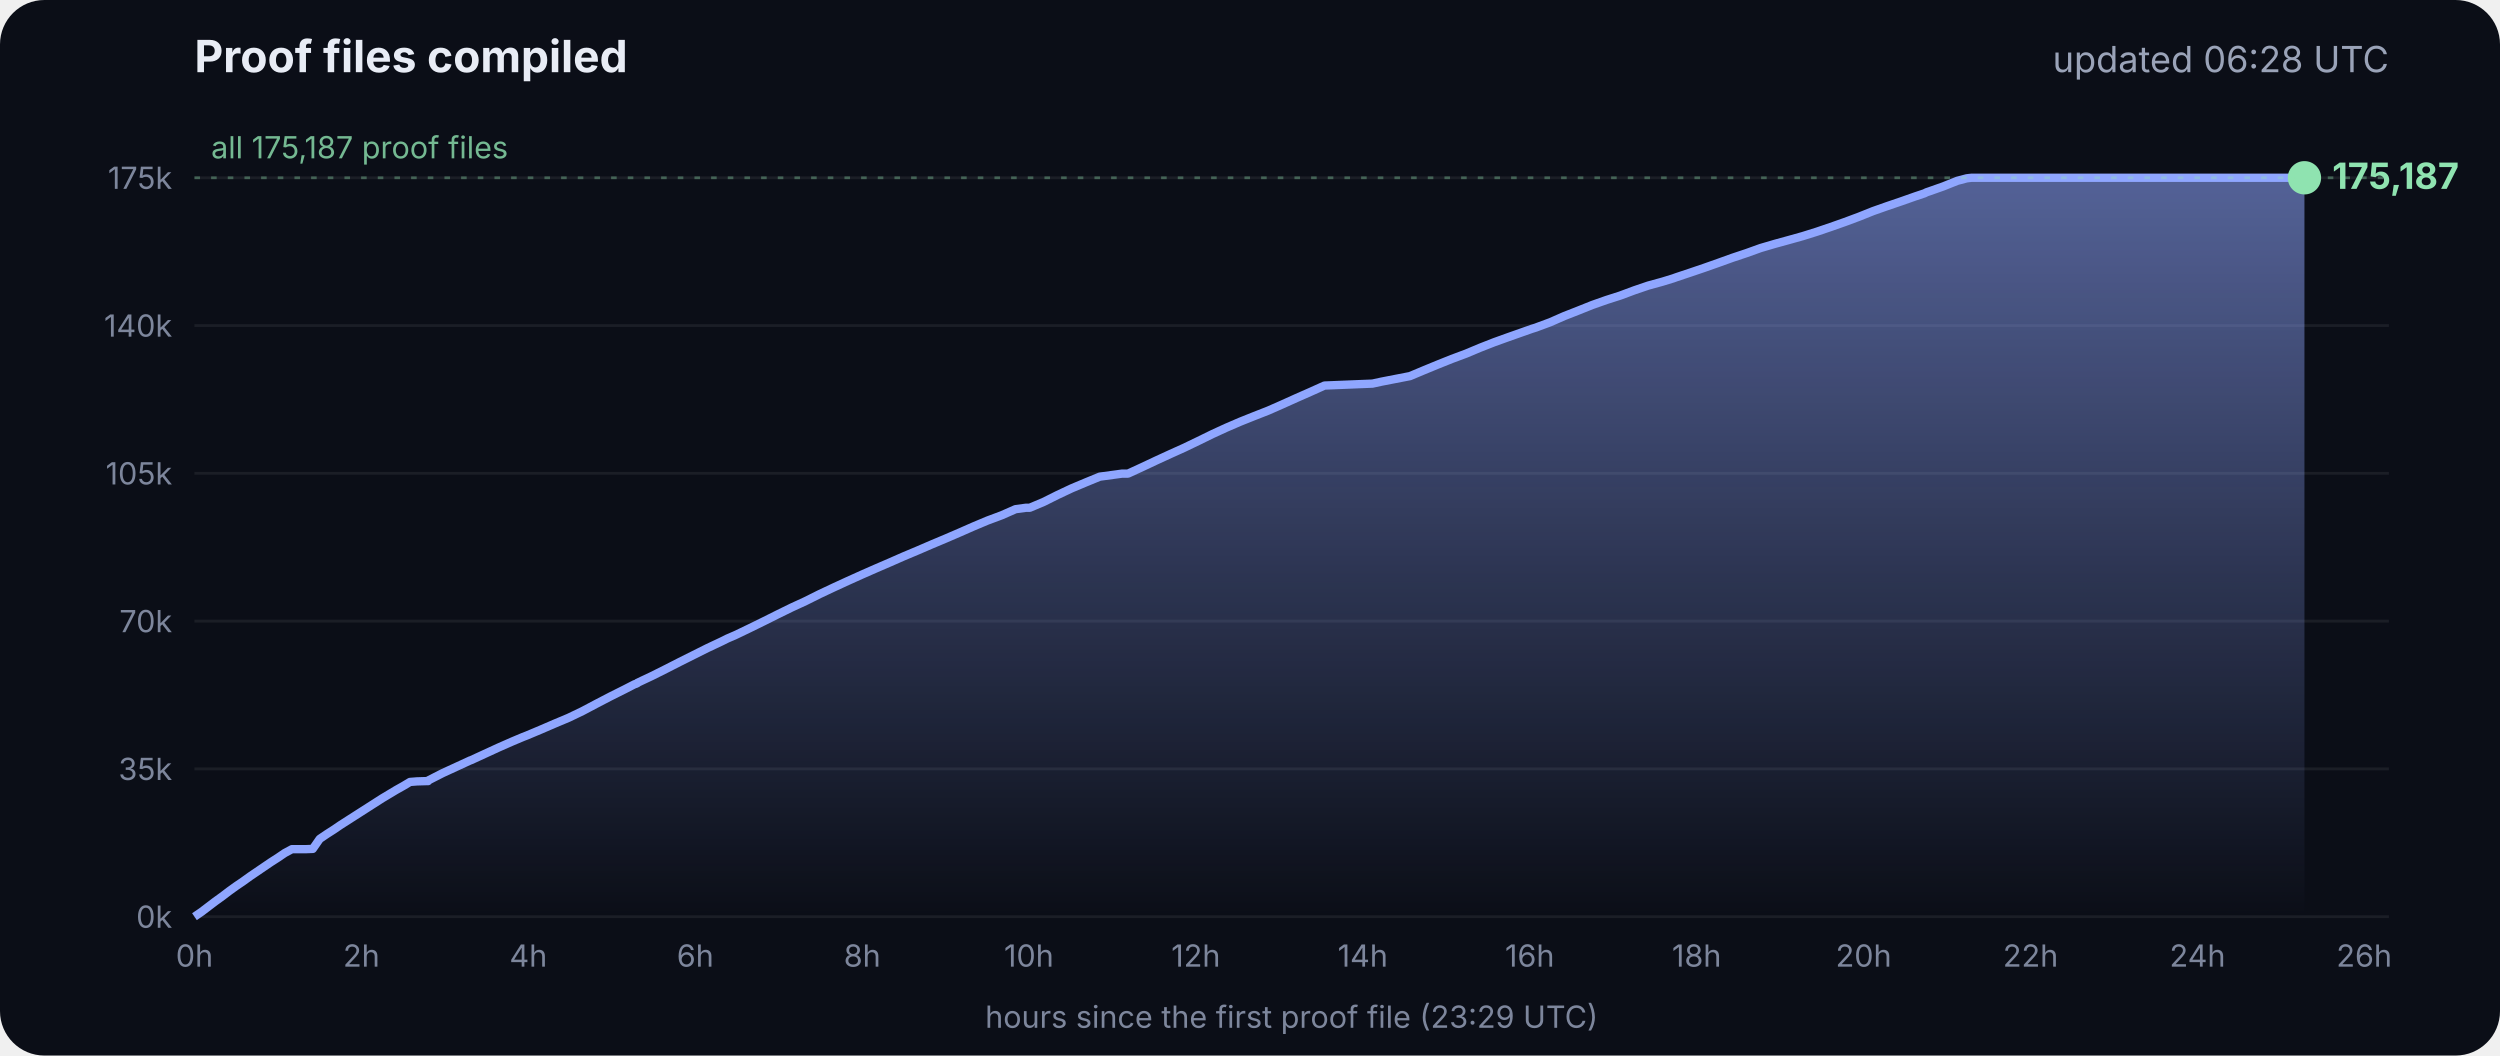
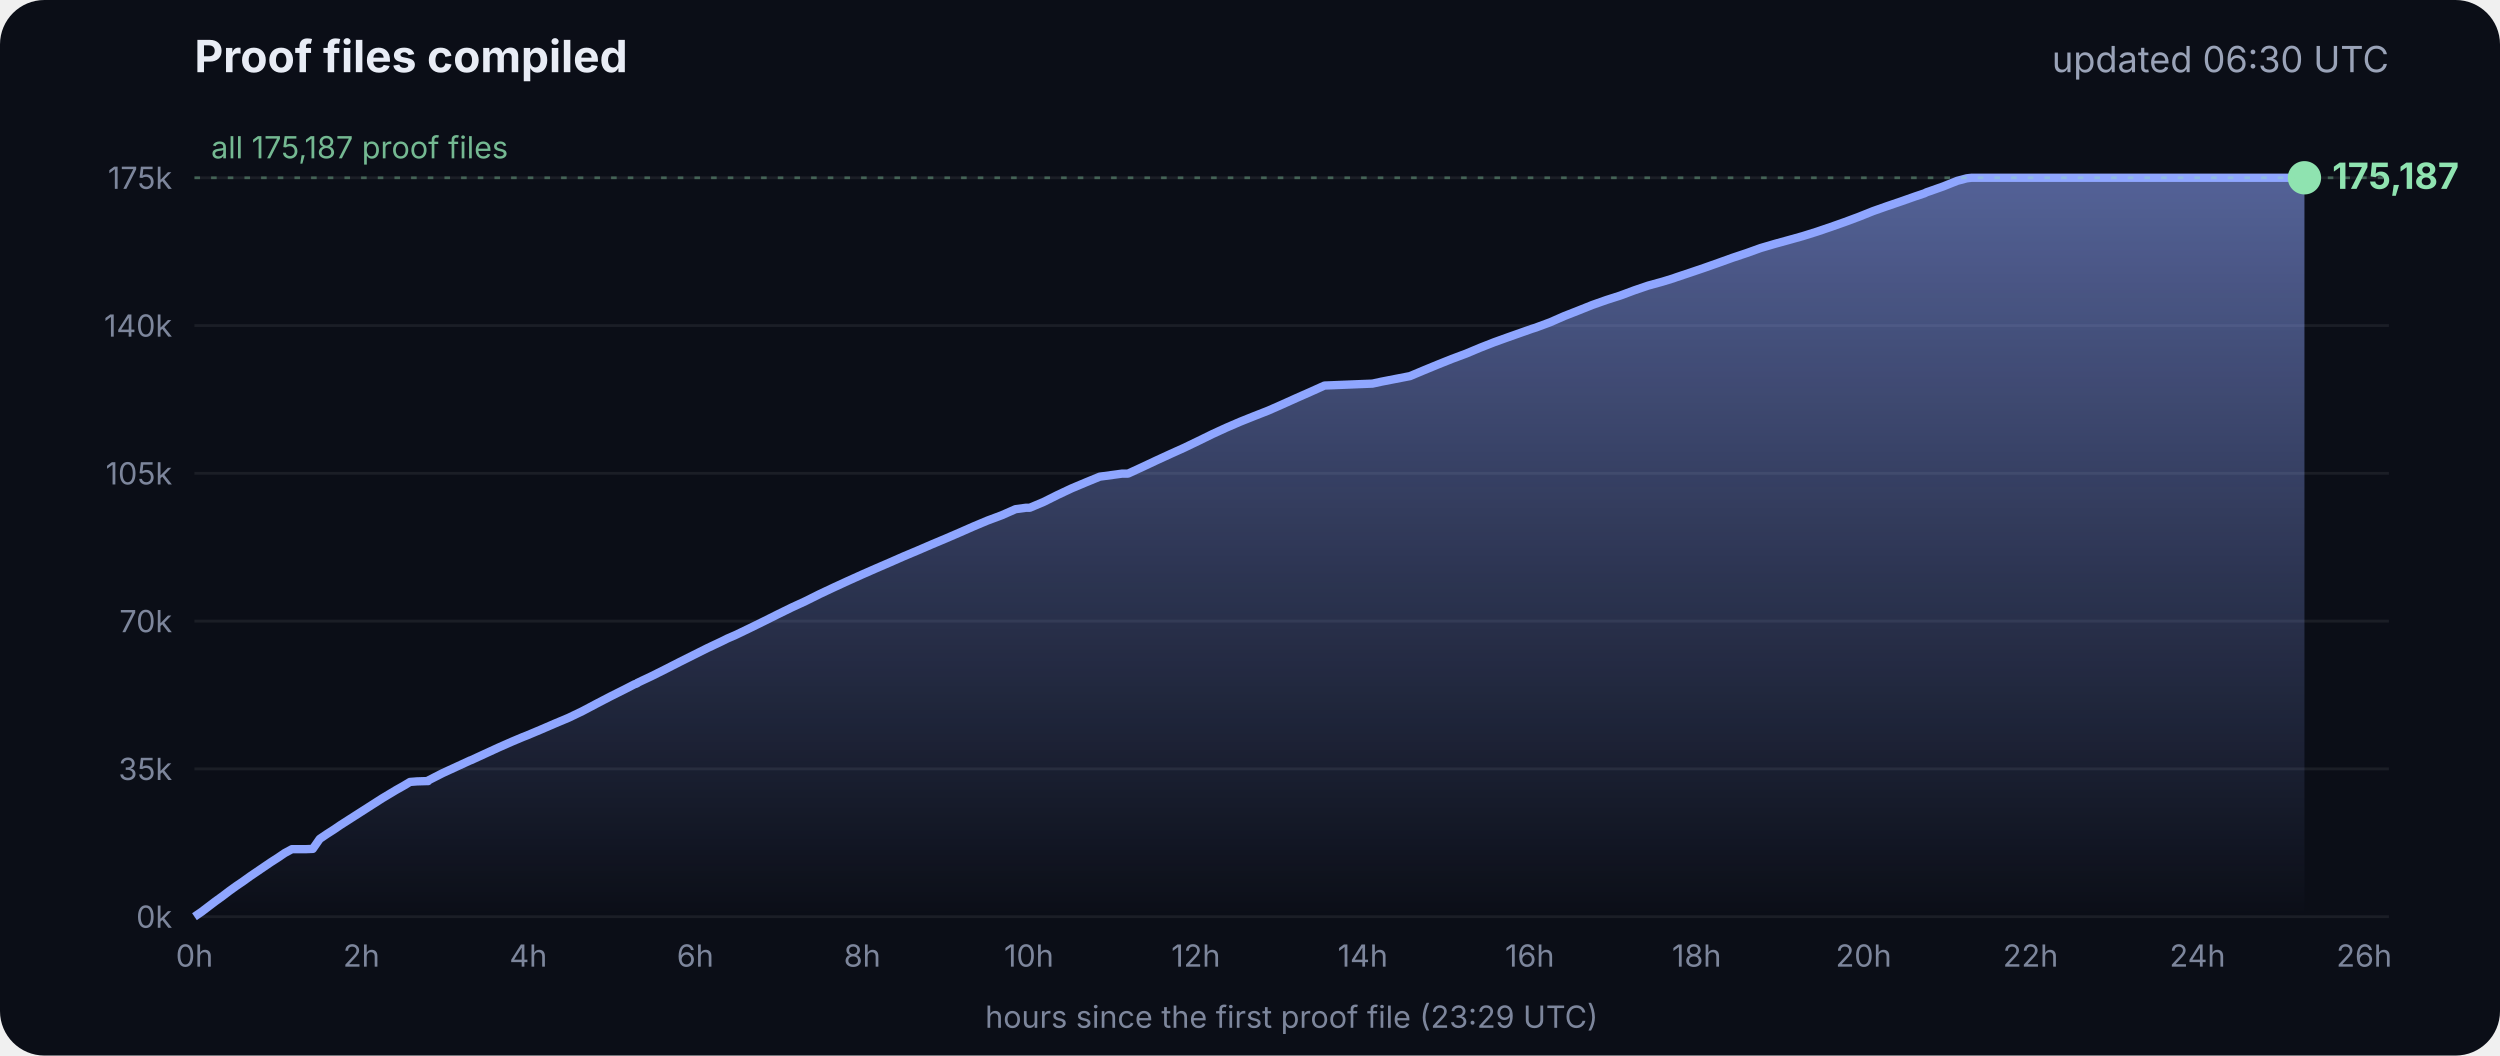
<svg xmlns="http://www.w3.org/2000/svg" viewBox="0 0 900 380" font-family="Inter, -apple-system, Segoe UI, sans-serif">
  <defs>
    <linearGradient id="g" x1="0" y1="0" x2="0" y2="1">
      <stop offset="0" stop-color="#8fa6ff" stop-opacity=".55" />
      <stop offset="1" stop-color="#8fa6ff" stop-opacity="0" />
    </linearGradient>
  </defs>
  <rect width="900" height="380" rx="16" fill="#0b0e17" />
  <text x="70" y="26" fill="#e8ecf5" font-size="16" font-weight="700">Proof files compiled</text>
-   <text x="860" y="26" fill="#9aa3b8" font-size="13" text-anchor="end">updated 06:28 UTC</text>
+   <text x="860" y="26" fill="#9aa3b8" font-size="13" text-anchor="end">updated 06:30 UTC</text>
  <line x1="70" x2="860" y1="330.0" y2="330.0" stroke="#ffffff" stroke-opacity=".07" />
  <text x="62" y="334.0" fill="#7d869c" font-size="11" text-anchor="end">0k</text>
  <line x1="70" x2="860" y1="276.8" y2="276.8" stroke="#ffffff" stroke-opacity=".07" />
  <text x="62" y="280.8" fill="#7d869c" font-size="11" text-anchor="end">35k</text>
  <line x1="70" x2="860" y1="223.6" y2="223.6" stroke="#ffffff" stroke-opacity=".07" />
  <text x="62" y="227.6" fill="#7d869c" font-size="11" text-anchor="end">70k</text>
  <line x1="70" x2="860" y1="170.4" y2="170.4" stroke="#ffffff" stroke-opacity=".07" />
  <text x="62" y="174.4" fill="#7d869c" font-size="11" text-anchor="end">105k</text>
  <line x1="70" x2="860" y1="117.2" y2="117.2" stroke="#ffffff" stroke-opacity=".07" />
  <text x="62" y="121.2" fill="#7d869c" font-size="11" text-anchor="end">140k</text>
  <line x1="70" x2="860" y1="64.0" y2="64.0" stroke="#ffffff" stroke-opacity=".07" />
  <text x="62" y="68.0" fill="#7d869c" font-size="11" text-anchor="end">175k</text>
  <text x="70.0" y="348" fill="#7d869c" font-size="11" text-anchor="middle">0h</text>
  <text x="130.1" y="348" fill="#7d869c" font-size="11" text-anchor="middle">2h</text>
  <text x="190.2" y="348" fill="#7d869c" font-size="11" text-anchor="middle">4h</text>
  <text x="250.3" y="348" fill="#7d869c" font-size="11" text-anchor="middle">6h</text>
  <text x="310.4" y="348" fill="#7d869c" font-size="11" text-anchor="middle">8h</text>
  <text x="370.4" y="348" fill="#7d869c" font-size="11" text-anchor="middle">10h</text>
  <text x="430.5" y="348" fill="#7d869c" font-size="11" text-anchor="middle">12h</text>
  <text x="490.6" y="348" fill="#7d869c" font-size="11" text-anchor="middle">14h</text>
  <text x="550.7" y="348" fill="#7d869c" font-size="11" text-anchor="middle">16h</text>
  <text x="610.8" y="348" fill="#7d869c" font-size="11" text-anchor="middle">18h</text>
  <text x="670.9" y="348" fill="#7d869c" font-size="11" text-anchor="middle">20h</text>
  <text x="731.0" y="348" fill="#7d869c" font-size="11" text-anchor="middle">22h</text>
  <text x="791.1" y="348" fill="#7d869c" font-size="11" text-anchor="middle">24h</text>
  <text x="851.1" y="348" fill="#7d869c" font-size="11" text-anchor="middle">26h</text>
  <polygon points="70.0,330.0 70.0,330.0 72.5,328.3 75.0,326.4 77.5,324.5 80.0,322.7 82.5,320.8 85.0,319.0 87.5,317.3 90.0,315.5 92.5,313.8 95.0,312.1 97.5,310.4 100.0,308.8 102.5,307.1 105.1,305.7 107.6,305.7 110.1,305.7 112.6,305.6 115.1,302.0 117.6,300.3 120.1,298.7 122.6,297.0 125.1,295.4 127.6,293.8 130.1,292.2 132.6,290.6 135.1,289.0 137.6,287.4 140.1,285.9 142.6,284.4 145.1,283.0 147.6,281.5 150.1,281.3 153.5,281.2 153.7,281.2 154.1,281.2 154.3,280.9 159.4,278.3 164.4,276.0 169.4,273.7 169.5,273.7 174.5,271.4 179.5,269.1 184.5,266.9 188.3,265.3 189.6,264.8 194.6,262.7 199.7,260.5 204.7,258.4 209.7,256.0 214.8,253.3 219.8,250.7 224.8,248.2 228.5,246.3 228.9,246.2 229.5,245.9 229.5,245.8 234.6,243.4 239.6,240.9 244.7,238.3 249.7,235.8 254.7,233.3 259.8,230.9 261.8,229.9 264.8,228.6 269.8,226.2 274.9,223.7 279.9,221.2 285.0,218.7 290.0,216.4 295.0,213.9 300.1,211.5 305.1,209.2 310.2,206.9 315.2,204.7 320.3,202.5 325.3,200.3 330.3,198.2 335.4,196.0 340.4,193.9 345.5,191.7 350.5,189.5 355.5,187.4 360.6,185.5 365.6,183.3 369.3,182.8 370.7,182.8 375.7,180.7 380.7,178.2 385.8,175.8 390.8,173.7 395.9,171.6 404.0,170.5 406.1,170.5 411.1,168.2 416.2,165.8 421.2,163.5 426.3,161.2 431.3,158.8 436.4,156.3 441.4,154.0 446.5,151.8 451.5,149.8 456.6,147.8 461.6,145.6 466.7,143.3 471.7,141.1 476.8,138.8 494.1,138.1 497.3,137.4 507.6,135.4 512.6,133.3 517.7,131.2 522.7,129.2 527.8,127.3 532.8,125.2 537.9,123.2 542.9,121.4 548.0,119.6 551.4,118.4 553.0,117.9 553.5,117.7 558.1,116.0 563.1,113.8 568.2,111.8 573.2,109.8 578.3,108.0 583.3,106.4 588.4,104.5 593.4,102.8 598.5,101.4 602.4,100.2 603.5,99.8 608.6,98.1 613.6,96.4 618.7,94.6 623.7,92.8 628.8,91.1 633.8,89.3 635.5,88.8 638.9,87.8 644.0,86.4 649.0,85.0 654.1,83.4 659.1,81.7 664.2,79.9 669.3,78.0 674.3,76.0 679.4,74.2 684.4,72.5 689.5,70.7 692.8,69.6 693.6,69.2 694.5,68.9 699.6,67.1 704.6,65.1 708.0,64.2 708.8,64.1 709.7,64.0 713.4,64.0 715.2,64.0 718.5,64.0 723.5,64.0 728.6,64.0 733.7,64.0 738.7,64.0 743.7,64.0 748.8,64.0 753.9,64.0 758.9,64.0 764.0,64.0 769.0,64.0 774.1,64.0 779.1,64.0 784.2,64.0 789.2,64.0 794.3,64.0 797.0,64.0 798.2,64.0 799.3,64.0 804.4,64.0 809.4,64.0 814.5,64.0 818.9,64.0 819.1,64.0 819.5,64.0 822.0,64.0 824.6,64.0 826.0,64.0 826.0,64.0 826.4,64.0 828.9,64.0 829.2,64.0 829.6,64.0 829.6,330.0" fill="url(#g)" />
  <polyline points="70.0,330.0 72.5,328.3 75.0,326.4 77.5,324.5 80.0,322.7 82.5,320.8 85.0,319.0 87.5,317.3 90.0,315.5 92.5,313.8 95.0,312.1 97.5,310.4 100.0,308.8 102.5,307.1 105.1,305.7 107.6,305.7 110.1,305.7 112.6,305.6 115.1,302.0 117.6,300.3 120.1,298.7 122.6,297.0 125.1,295.4 127.6,293.8 130.1,292.2 132.6,290.6 135.1,289.0 137.6,287.4 140.1,285.9 142.6,284.4 145.1,283.0 147.6,281.5 150.1,281.3 153.5,281.2 153.7,281.2 154.1,281.2 154.3,280.9 159.4,278.3 164.4,276.0 169.4,273.7 169.5,273.7 174.5,271.4 179.5,269.1 184.5,266.9 188.3,265.3 189.6,264.8 194.6,262.7 199.7,260.5 204.7,258.4 209.7,256.0 214.8,253.3 219.8,250.7 224.8,248.2 228.5,246.3 228.9,246.2 229.5,245.9 229.5,245.8 234.6,243.4 239.6,240.9 244.7,238.3 249.7,235.8 254.7,233.3 259.8,230.9 261.8,229.9 264.8,228.6 269.8,226.2 274.9,223.7 279.9,221.2 285.0,218.7 290.0,216.4 295.0,213.9 300.1,211.5 305.1,209.2 310.2,206.9 315.2,204.7 320.3,202.5 325.3,200.3 330.3,198.2 335.4,196.0 340.4,193.9 345.5,191.7 350.5,189.5 355.5,187.4 360.6,185.5 365.6,183.3 369.3,182.8 370.7,182.8 375.7,180.7 380.7,178.2 385.8,175.8 390.8,173.7 395.9,171.6 404.0,170.5 406.1,170.5 411.1,168.2 416.2,165.8 421.2,163.5 426.3,161.2 431.3,158.8 436.4,156.3 441.4,154.0 446.5,151.8 451.5,149.8 456.6,147.8 461.6,145.6 466.7,143.3 471.7,141.1 476.8,138.8 494.1,138.1 497.3,137.4 507.6,135.4 512.6,133.3 517.7,131.2 522.7,129.2 527.8,127.3 532.8,125.2 537.9,123.2 542.9,121.4 548.0,119.6 551.4,118.4 553.0,117.9 553.5,117.7 558.1,116.0 563.1,113.8 568.2,111.8 573.2,109.8 578.3,108.0 583.3,106.4 588.4,104.5 593.4,102.8 598.5,101.4 602.4,100.2 603.5,99.8 608.6,98.1 613.6,96.4 618.7,94.6 623.7,92.8 628.8,91.1 633.8,89.3 635.5,88.8 638.9,87.8 644.0,86.4 649.0,85.0 654.1,83.4 659.1,81.7 664.2,79.9 669.3,78.0 674.3,76.0 679.4,74.2 684.4,72.5 689.5,70.7 692.8,69.6 693.6,69.2 694.5,68.9 699.6,67.1 704.6,65.1 708.0,64.2 708.8,64.1 709.7,64.0 713.4,64.0 715.2,64.0 718.5,64.0 723.5,64.0 728.6,64.0 733.7,64.0 738.7,64.0 743.7,64.0 748.8,64.0 753.9,64.0 758.9,64.0 764.0,64.0 769.0,64.0 774.1,64.0 779.1,64.0 784.2,64.0 789.2,64.0 794.3,64.0 797.0,64.0 798.2,64.0 799.3,64.0 804.4,64.0 809.4,64.0 814.5,64.0 818.9,64.0 819.1,64.0 819.5,64.0 822.0,64.0 824.6,64.0 826.0,64.0 826.0,64.0 826.4,64.0 828.9,64.0 829.2,64.0 829.6,64.0" fill="none" stroke="#8fa6ff" stroke-width="3" stroke-linejoin="round" />
  <circle cx="829.6" cy="64.0" r="6" fill="#8fe3b0" />
  <text x="839.6" y="68.0" fill="#8fe3b0" font-size="13" font-weight="700">175,187</text>
  <line x1="70" x2="860" y1="64.0" y2="64.0" stroke="#8fe3b0" stroke-opacity=".35" stroke-dasharray="2 4" />
  <text x="76" y="57.0" fill="#8fe3b0" fill-opacity=".8" font-size="11">all 175,187 proof files</text>
  <text x="465" y="370" fill="#7d869c" font-size="11" text-anchor="middle">hours since the first proof file (23:29 UTC)</text>
</svg>
